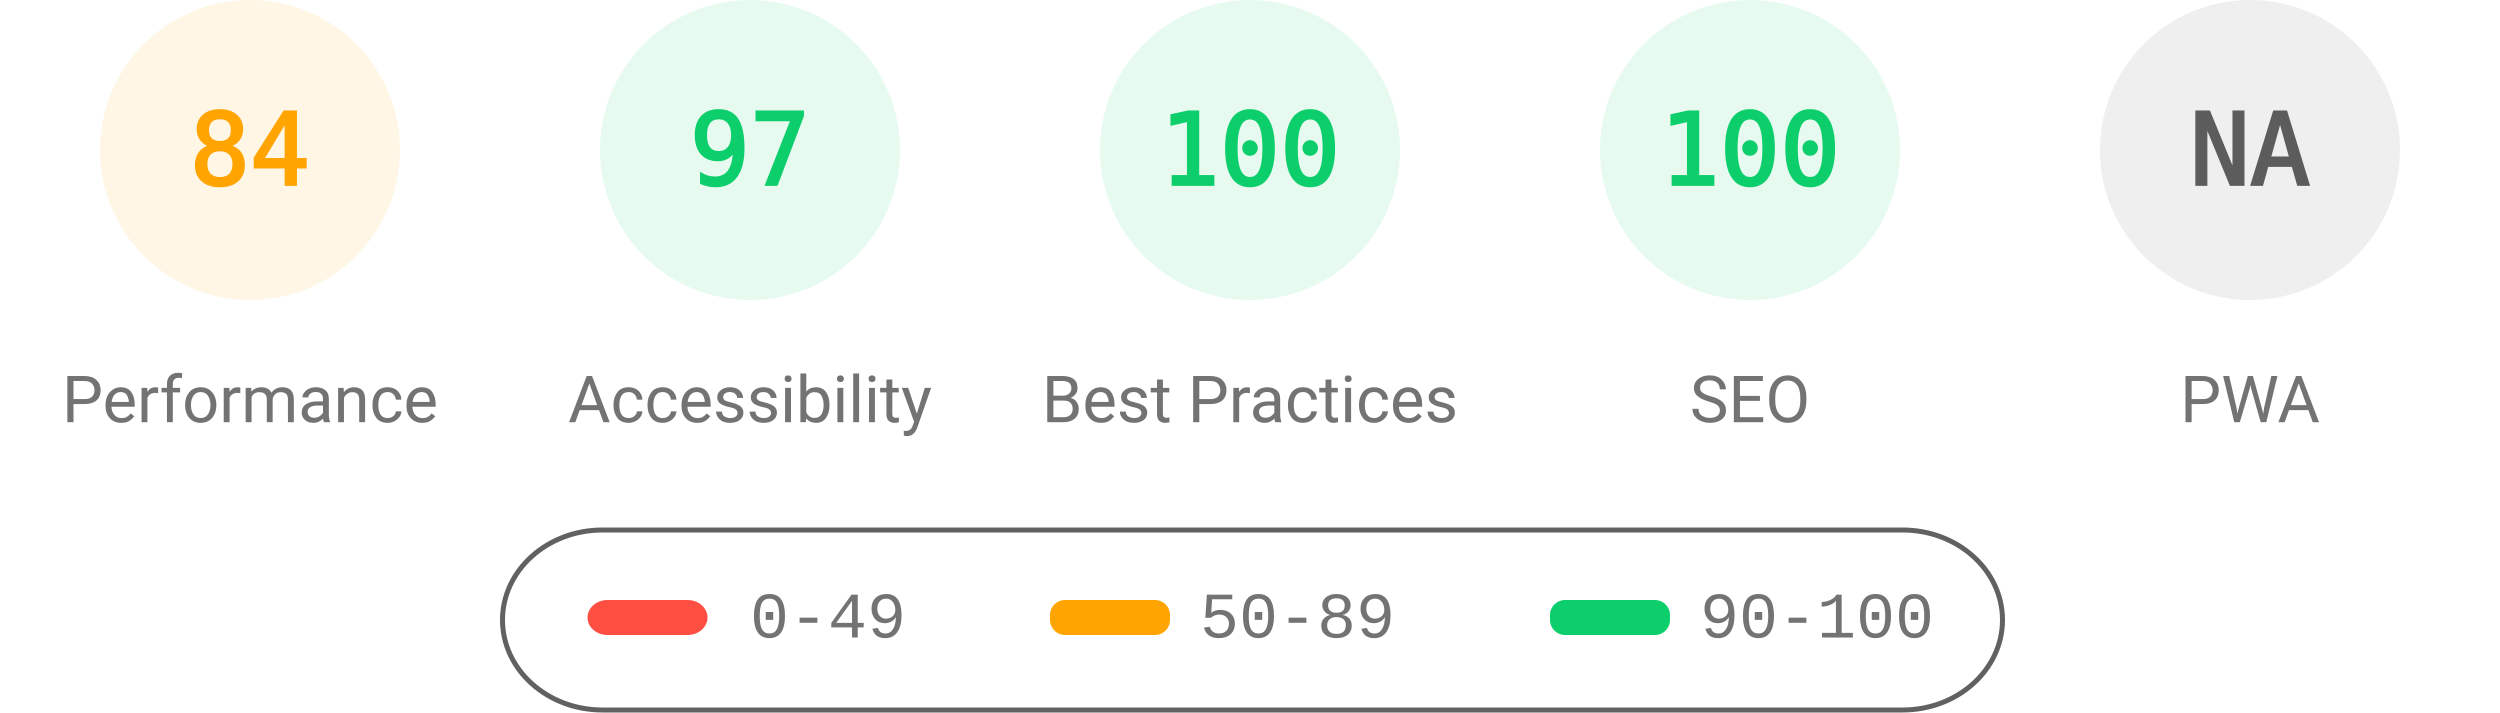
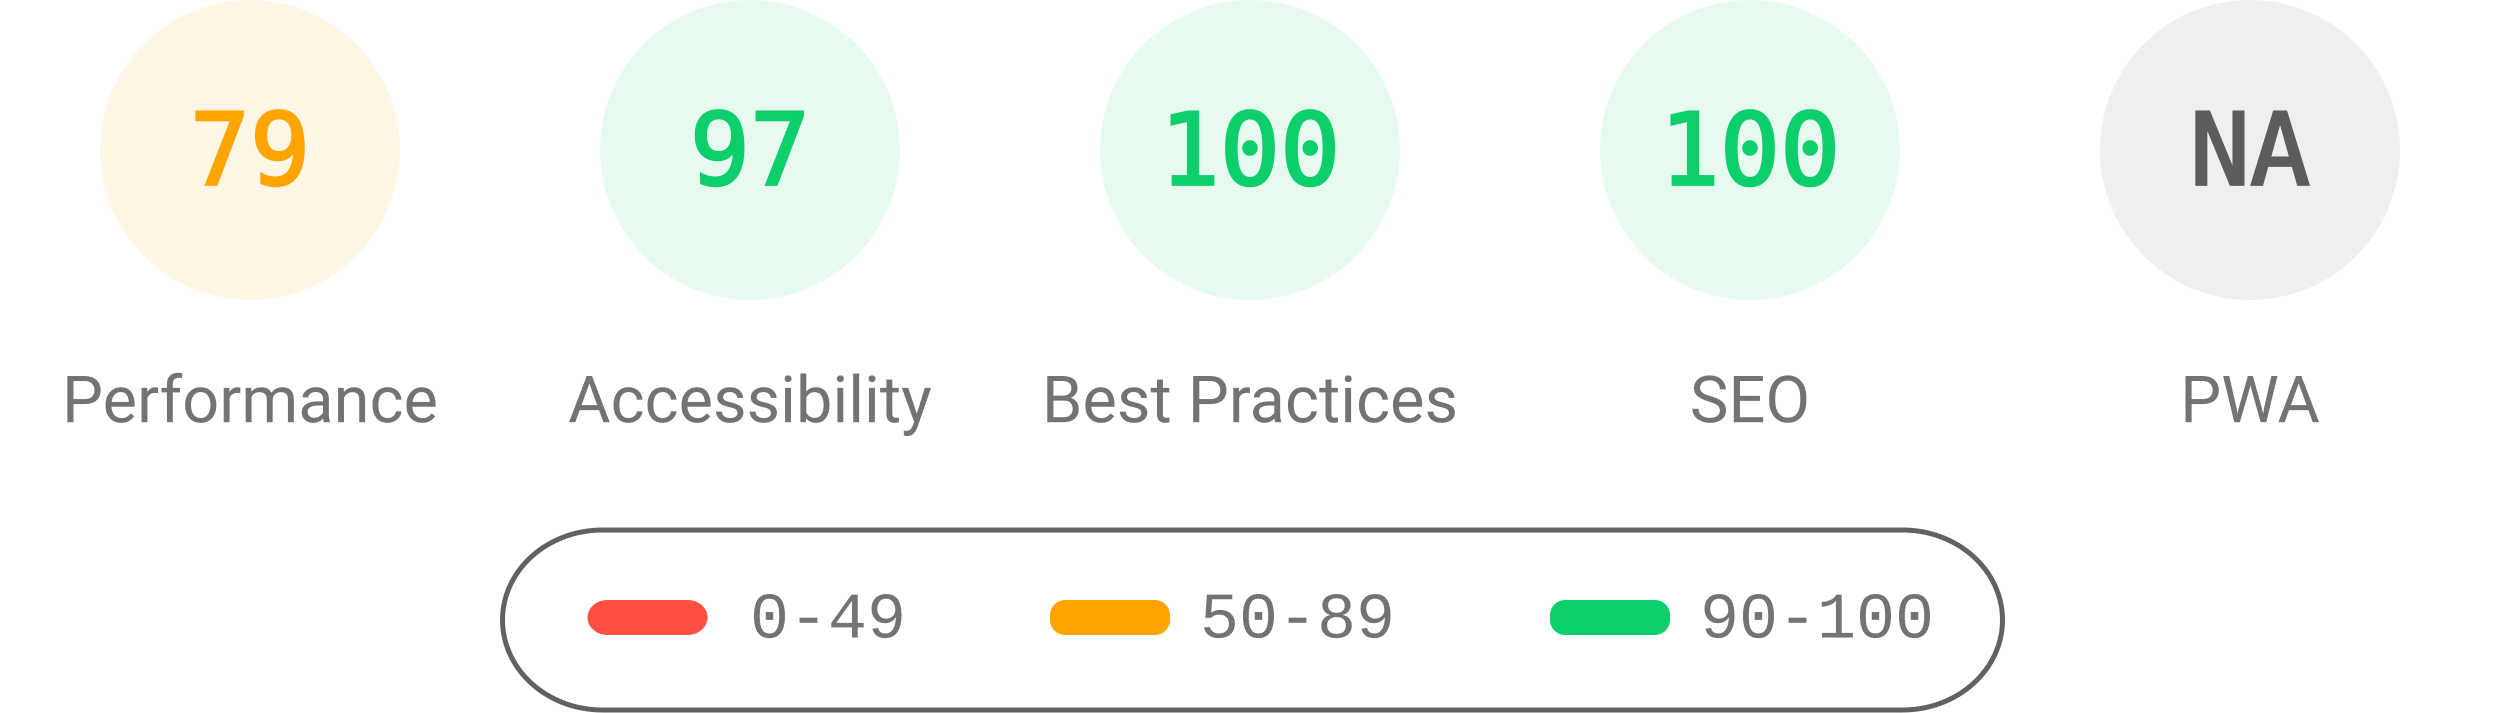
<svg xmlns="http://www.w3.org/2000/svg" fill="none" width="1000" height="285">
  <style>.gauge-base{opacity:.1}.gauge-arc{fill:none;animation-delay:250ms;stroke-linecap:round;transform:rotate(-90deg);transform-origin:100px 60px;animation:load-gauge 1s ease forwards}.guage-text{font-size:40px;font-family:monospace;text-align:center}.guage-red{color:#ff4e42;fill:#ff4e42;stroke:#ff4e42}.guage-orange{color:#ffa400;fill:#ffa400;stroke:#ffa400}.guage-green{color:#0cce6b;fill:#0cce6b;stroke:#0cce6b}.guage-undefined{color:#5c5c5c;fill:#5c5c5c;stroke:#5c5c5c}.guage-title{color:#737373;fill:#737373;stroke:none;font-size:26px;line-height:26px;font-family:Roboto,Halvetica,Arial,sans-serif}@keyframes load-gauge{from{stroke-dasharray:0 352.858}}</style>
  <svg class="guage-div guage-perf guage-orange" viewBox="0 0 200 200" width="200" height="200">
    <circle class="gauge-base" r="56" cx="100" cy="60" stroke-width="8" />
-     <circle class="gauge-arc guage-arc-1" r="56" cx="100" cy="60" stroke-width="8" style="stroke-dasharray:295.561,351.858" />
-     <text class="guage-text" x="100" y="60" alignment-baseline="central" dominant-baseline="central" text-anchor="middle">84</text>
+     <circle class="gauge-arc guage-arc-1" r="56" cx="100" cy="60" stroke-width="8" style="stroke-dasharray:277.968,351.858" />
+     <text class="guage-text" x="100" y="60" alignment-baseline="central" dominant-baseline="central" text-anchor="middle">79</text>
    <text class="guage-title" x="100" y="160" alignment-baseline="central" dominant-baseline="central" text-anchor="middle">Performance</text>
  </svg>
  <svg class="guage-div guage-acc guage-green" viewBox="0 0 200 200" width="200" height="200" x="200">
    <circle class="gauge-base" r="56" cx="100" cy="60" stroke-width="8" />
    <circle class="gauge-arc guage-arc-2" r="56" cx="100" cy="60" stroke-width="8" style="stroke-dasharray:341.302,351.858" />
    <text class="guage-text" x="100" y="60" alignment-baseline="central" dominant-baseline="central" text-anchor="middle">97</text>
    <text class="guage-title" x="100" y="160" alignment-baseline="central" dominant-baseline="central" text-anchor="middle">Accessibility</text>
  </svg>
  <svg class="guage-div guage-best guage-green" viewBox="0 0 200 200" width="200" height="200" x="400">
    <circle class="gauge-base" r="56" cx="100" cy="60" stroke-width="8" />
    <circle class="gauge-arc guage-arc-3" r="56" cx="100" cy="60" stroke-width="8" style="stroke-dasharray:351.858,351.858" />
    <text class="guage-text" x="100" y="60" alignment-baseline="central" dominant-baseline="central" text-anchor="middle">100</text>
    <text class="guage-title" x="100" y="160" alignment-baseline="central" dominant-baseline="central" text-anchor="middle">Best Practices</text>
  </svg>
  <svg class="guage-div guage-seo guage-green" viewBox="0 0 200 200" width="200" height="200" x="600">
    <circle class="gauge-base" r="56" cx="100" cy="60" stroke-width="8" />
    <circle class="gauge-arc guage-arc-4" r="56" cx="100" cy="60" stroke-width="8" style="stroke-dasharray:351.858,351.858" />
    <text class="guage-text" x="100" y="60" alignment-baseline="central" dominant-baseline="central" text-anchor="middle">100</text>
    <text class="guage-title" x="100" y="160" alignment-baseline="central" dominant-baseline="central" text-anchor="middle">SEO</text>
  </svg>
  <svg class="guage-div guage-pwa guage-undefined" viewBox="0 0 200 200" width="200" height="200" x="800">
    <circle class="gauge-base" r="56" cx="100" cy="60" stroke-width="8" />
    <circle class="gauge-arc guage-arc-4" r="56" cx="100" cy="60" stroke-width="8" style="stroke-dasharray:351.858,351.858" />
    <text class="guage-text" x="100" y="60" alignment-baseline="central" dominant-baseline="central" text-anchor="middle">NA</text>
    <text class="guage-title" x="100" y="160" alignment-baseline="central" dominant-baseline="central" text-anchor="middle">PWA</text>
  </svg>
  <svg width="604" height="76" x="200" y="210">
    <path fill="none" id="canvas_background" d="M-1-1h604v80H-1z" />
    <rect fill-opacity="0" stroke="#616161" stroke-width="2" rx="40" id="svg_2" height="72" width="600" y="2" x="1" fill="#000" />
    <rect stroke="#000" rx="8" id="svg_3" height="14" width="48" y="30" x="35" stroke-opacity="null" stroke-width="0" fill="#ff4e42" />
    <rect stroke="#000" rx="6" id="svg_4" height="14" width="48" y="30" x="220" stroke-opacity="null" stroke-width="0" fill="#ffa400" />
    <rect stroke="#000" rx="6" id="svg_5" height="14" width="48" y="30" x="420" stroke-opacity="null" stroke-width="0" fill="#0cce6b" />
    <text xml:space="preserve" text-anchor="start" font-family="'Courier New', Courier, monospace" font-size="26" id="svg_6" y="45" x="100" stroke-opacity="null" stroke-width="0" stroke="#000" fill="#737373">0-49</text>
    <text xml:space="preserve" text-anchor="start" font-family="'Courier New', Courier, monospace" font-size="26" id="svg_7" y="45" x="280" stroke-opacity="null" stroke-width="0" stroke="#000" fill="#737373">50-89</text>
    <text xml:space="preserve" text-anchor="start" font-family="'Courier New', Courier, monospace" font-size="26" id="svg_8" y="45" x="480" stroke-opacity="null" stroke-width="0" stroke="#000" fill="#737373">90-100</text>
  </svg>
</svg>
